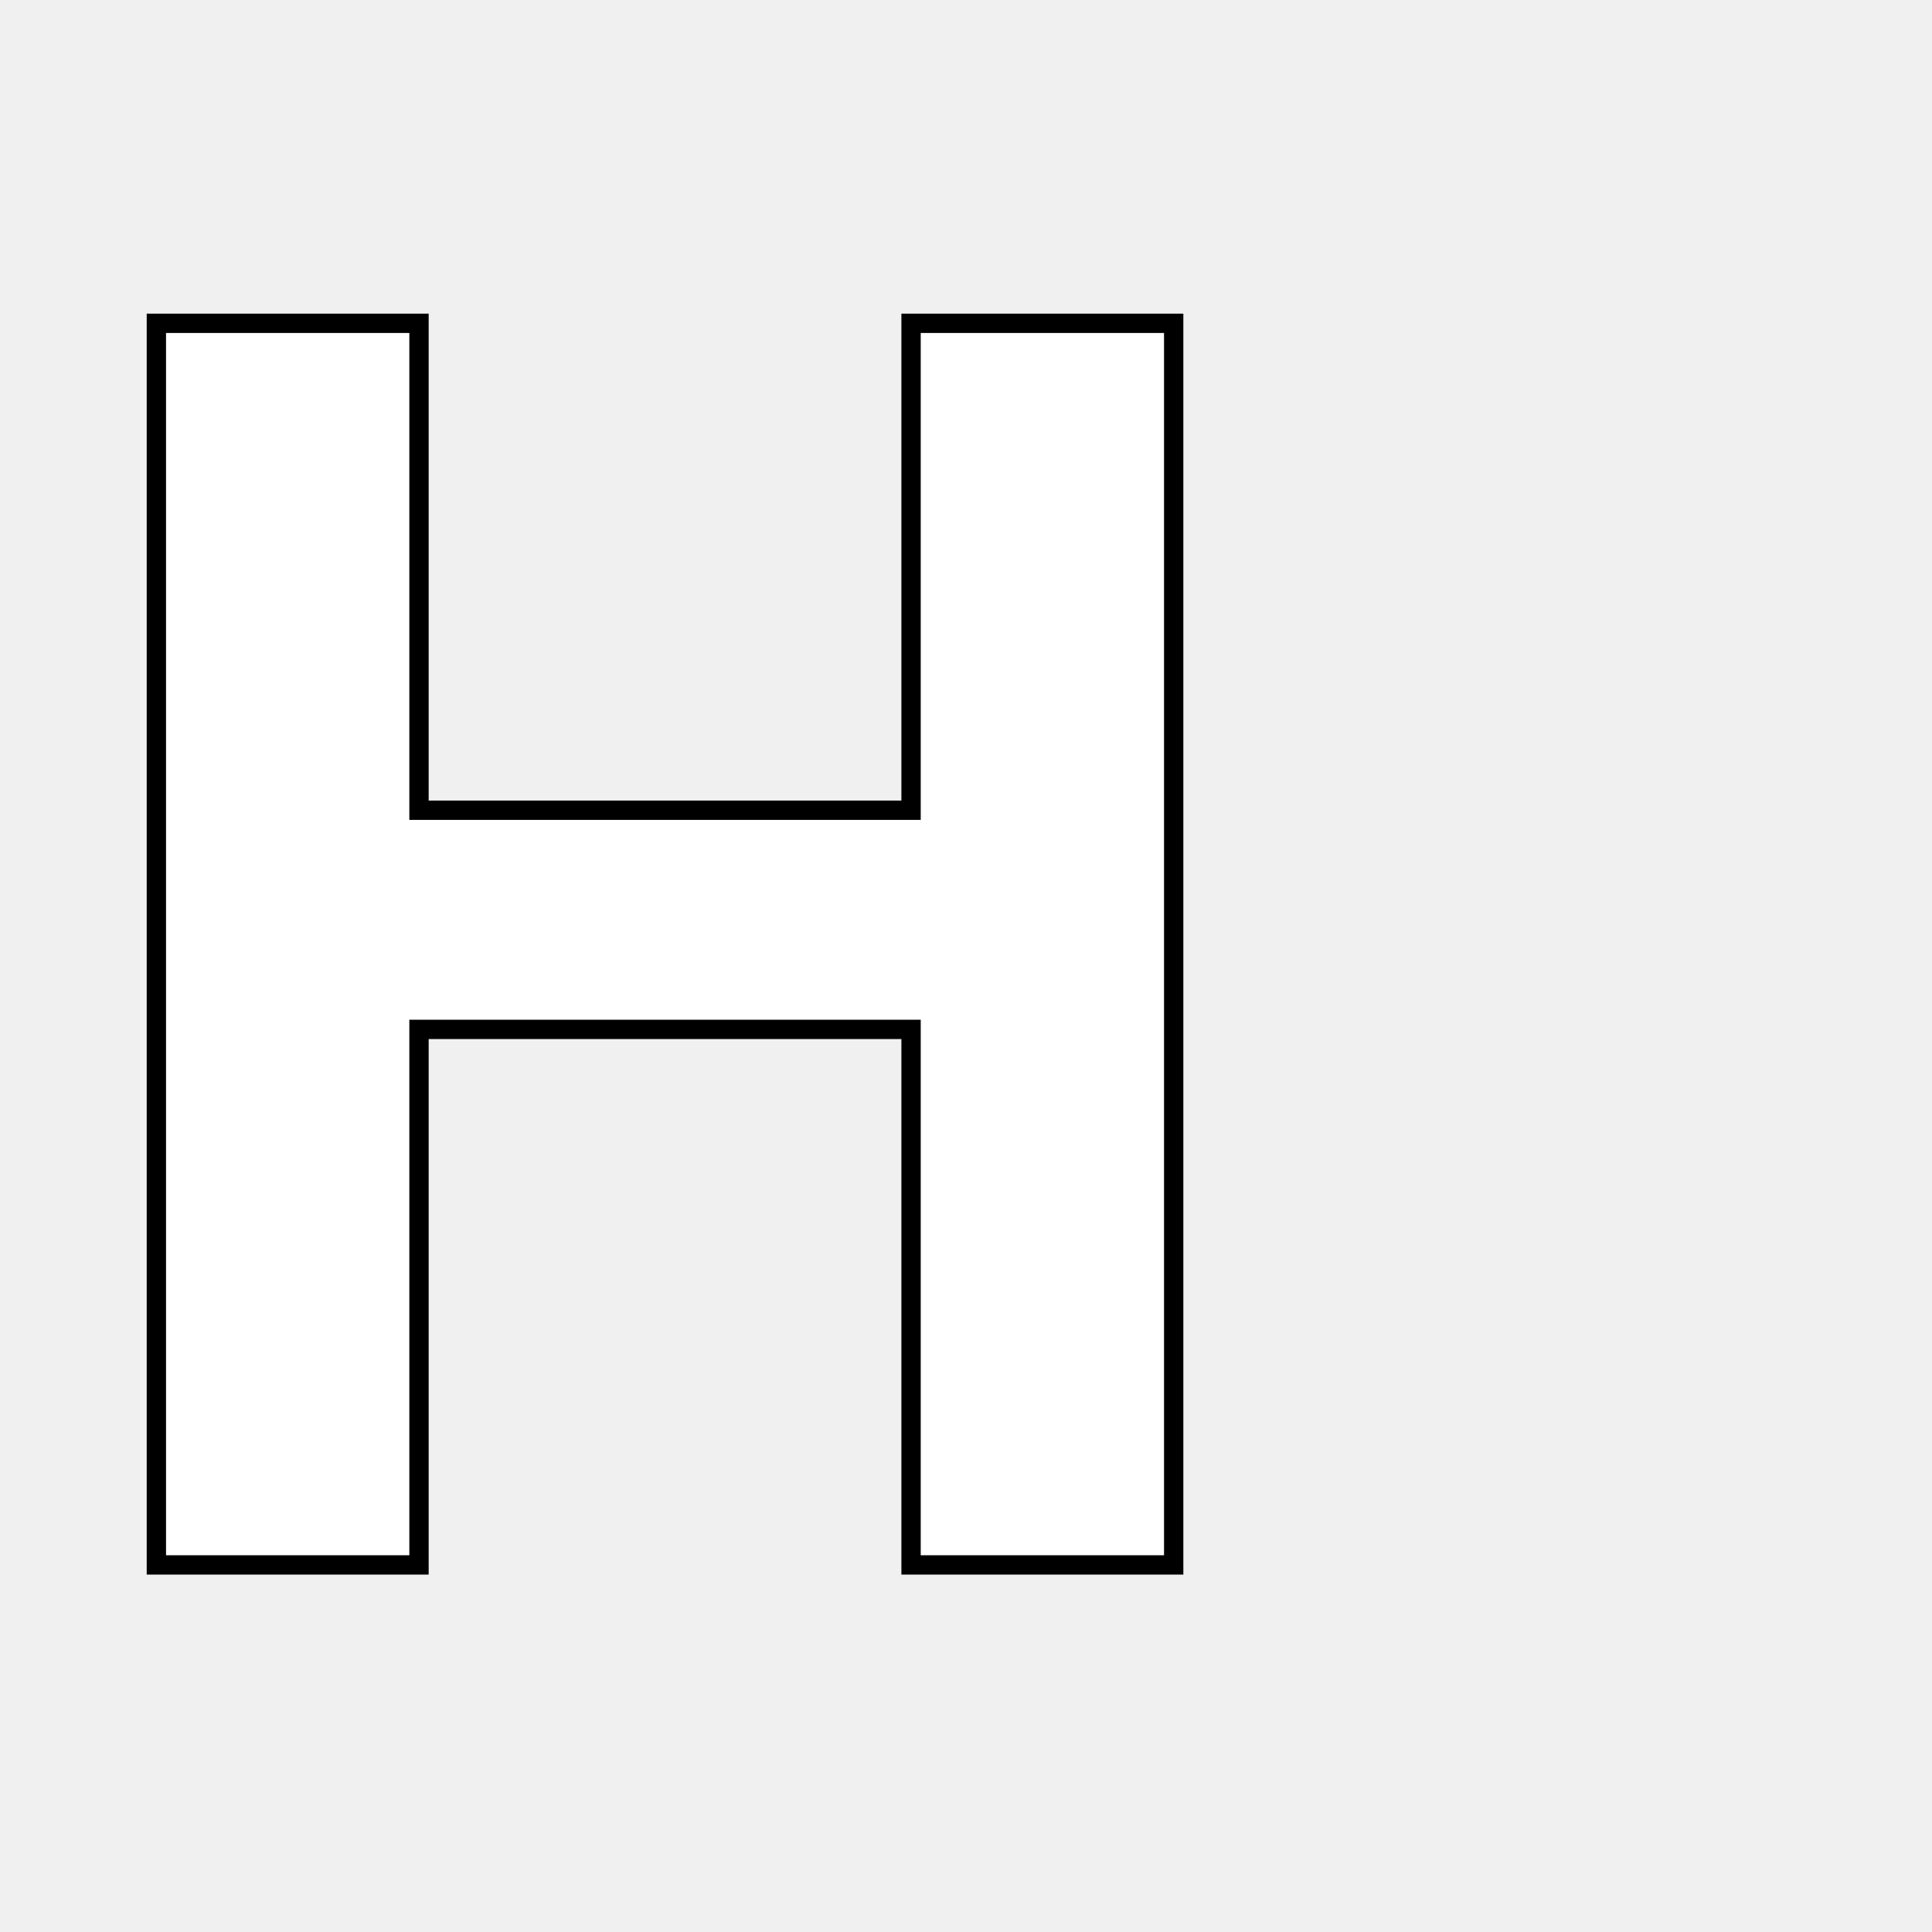
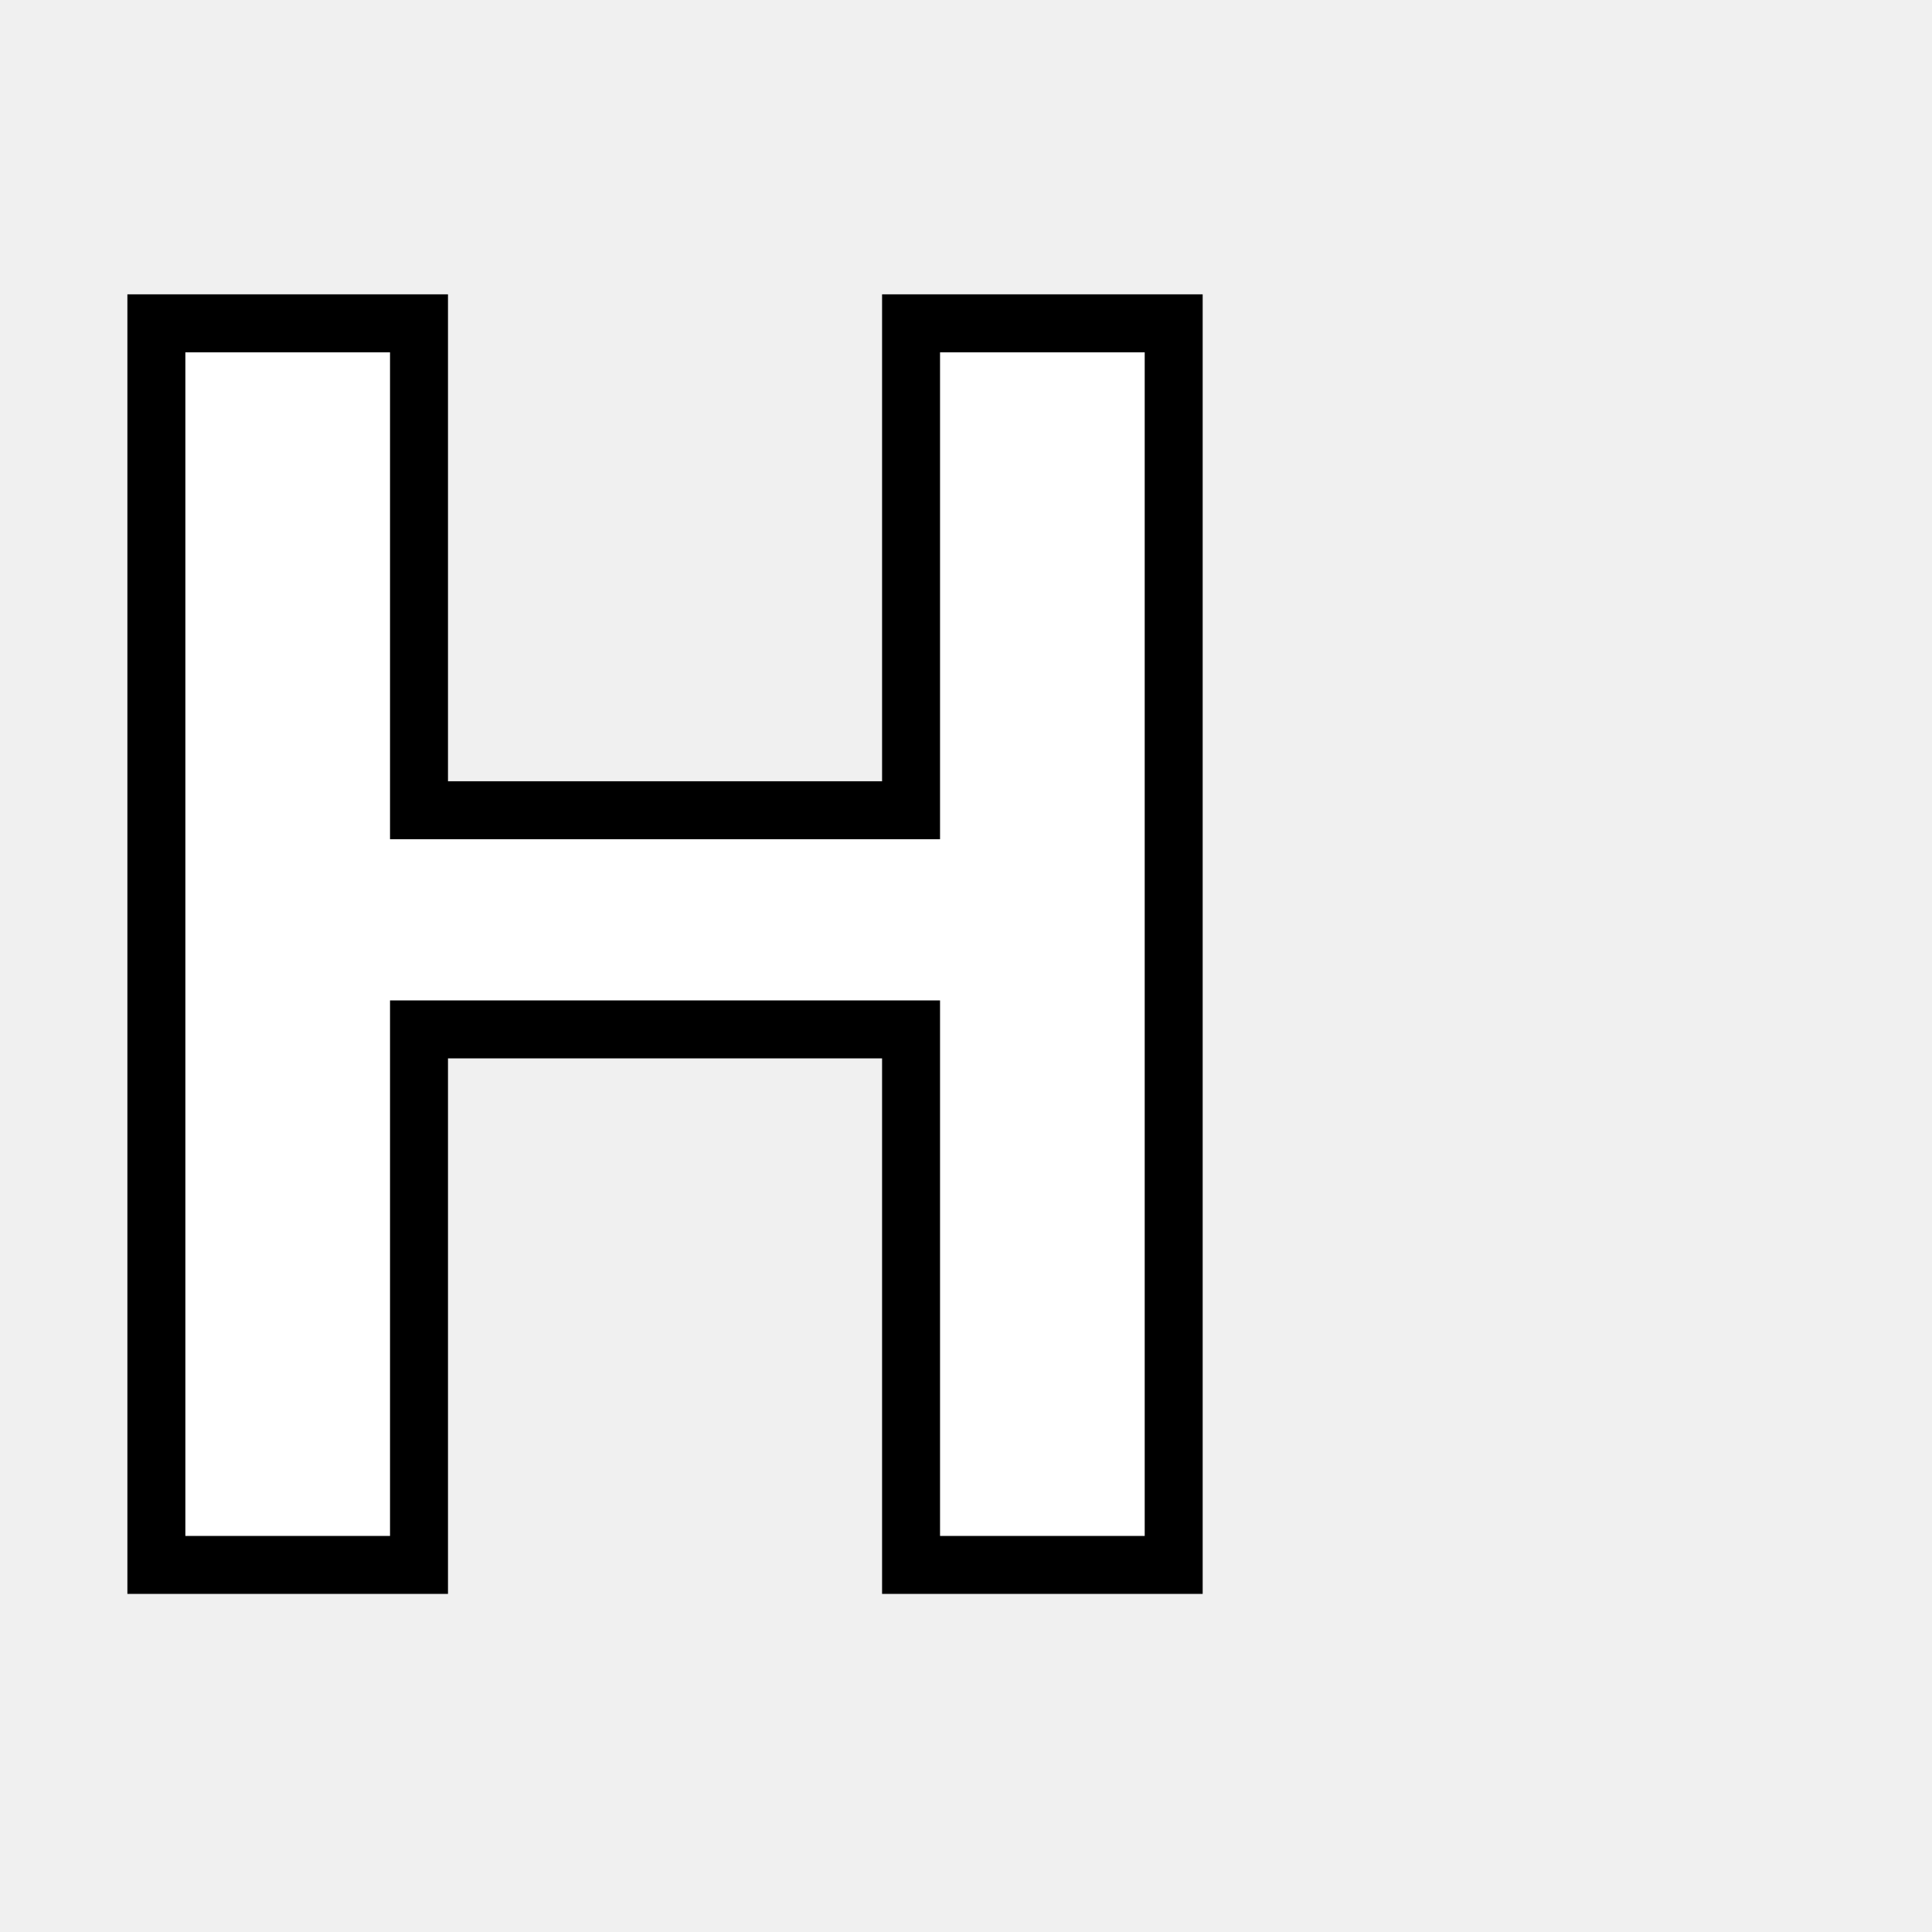
<svg xmlns="http://www.w3.org/2000/svg" viewBox="0 0 100 100">
-   <text y=".9em" font-size="90" font-weight="bold" font-family="sans-serif" fill="white" stroke="black">H</text>
+   <text y=".9em" font-size="90" font-weight="bold" font-family="sans-serif" fill="white" stroke="black" stroke-width="3">H</text>
</svg>
